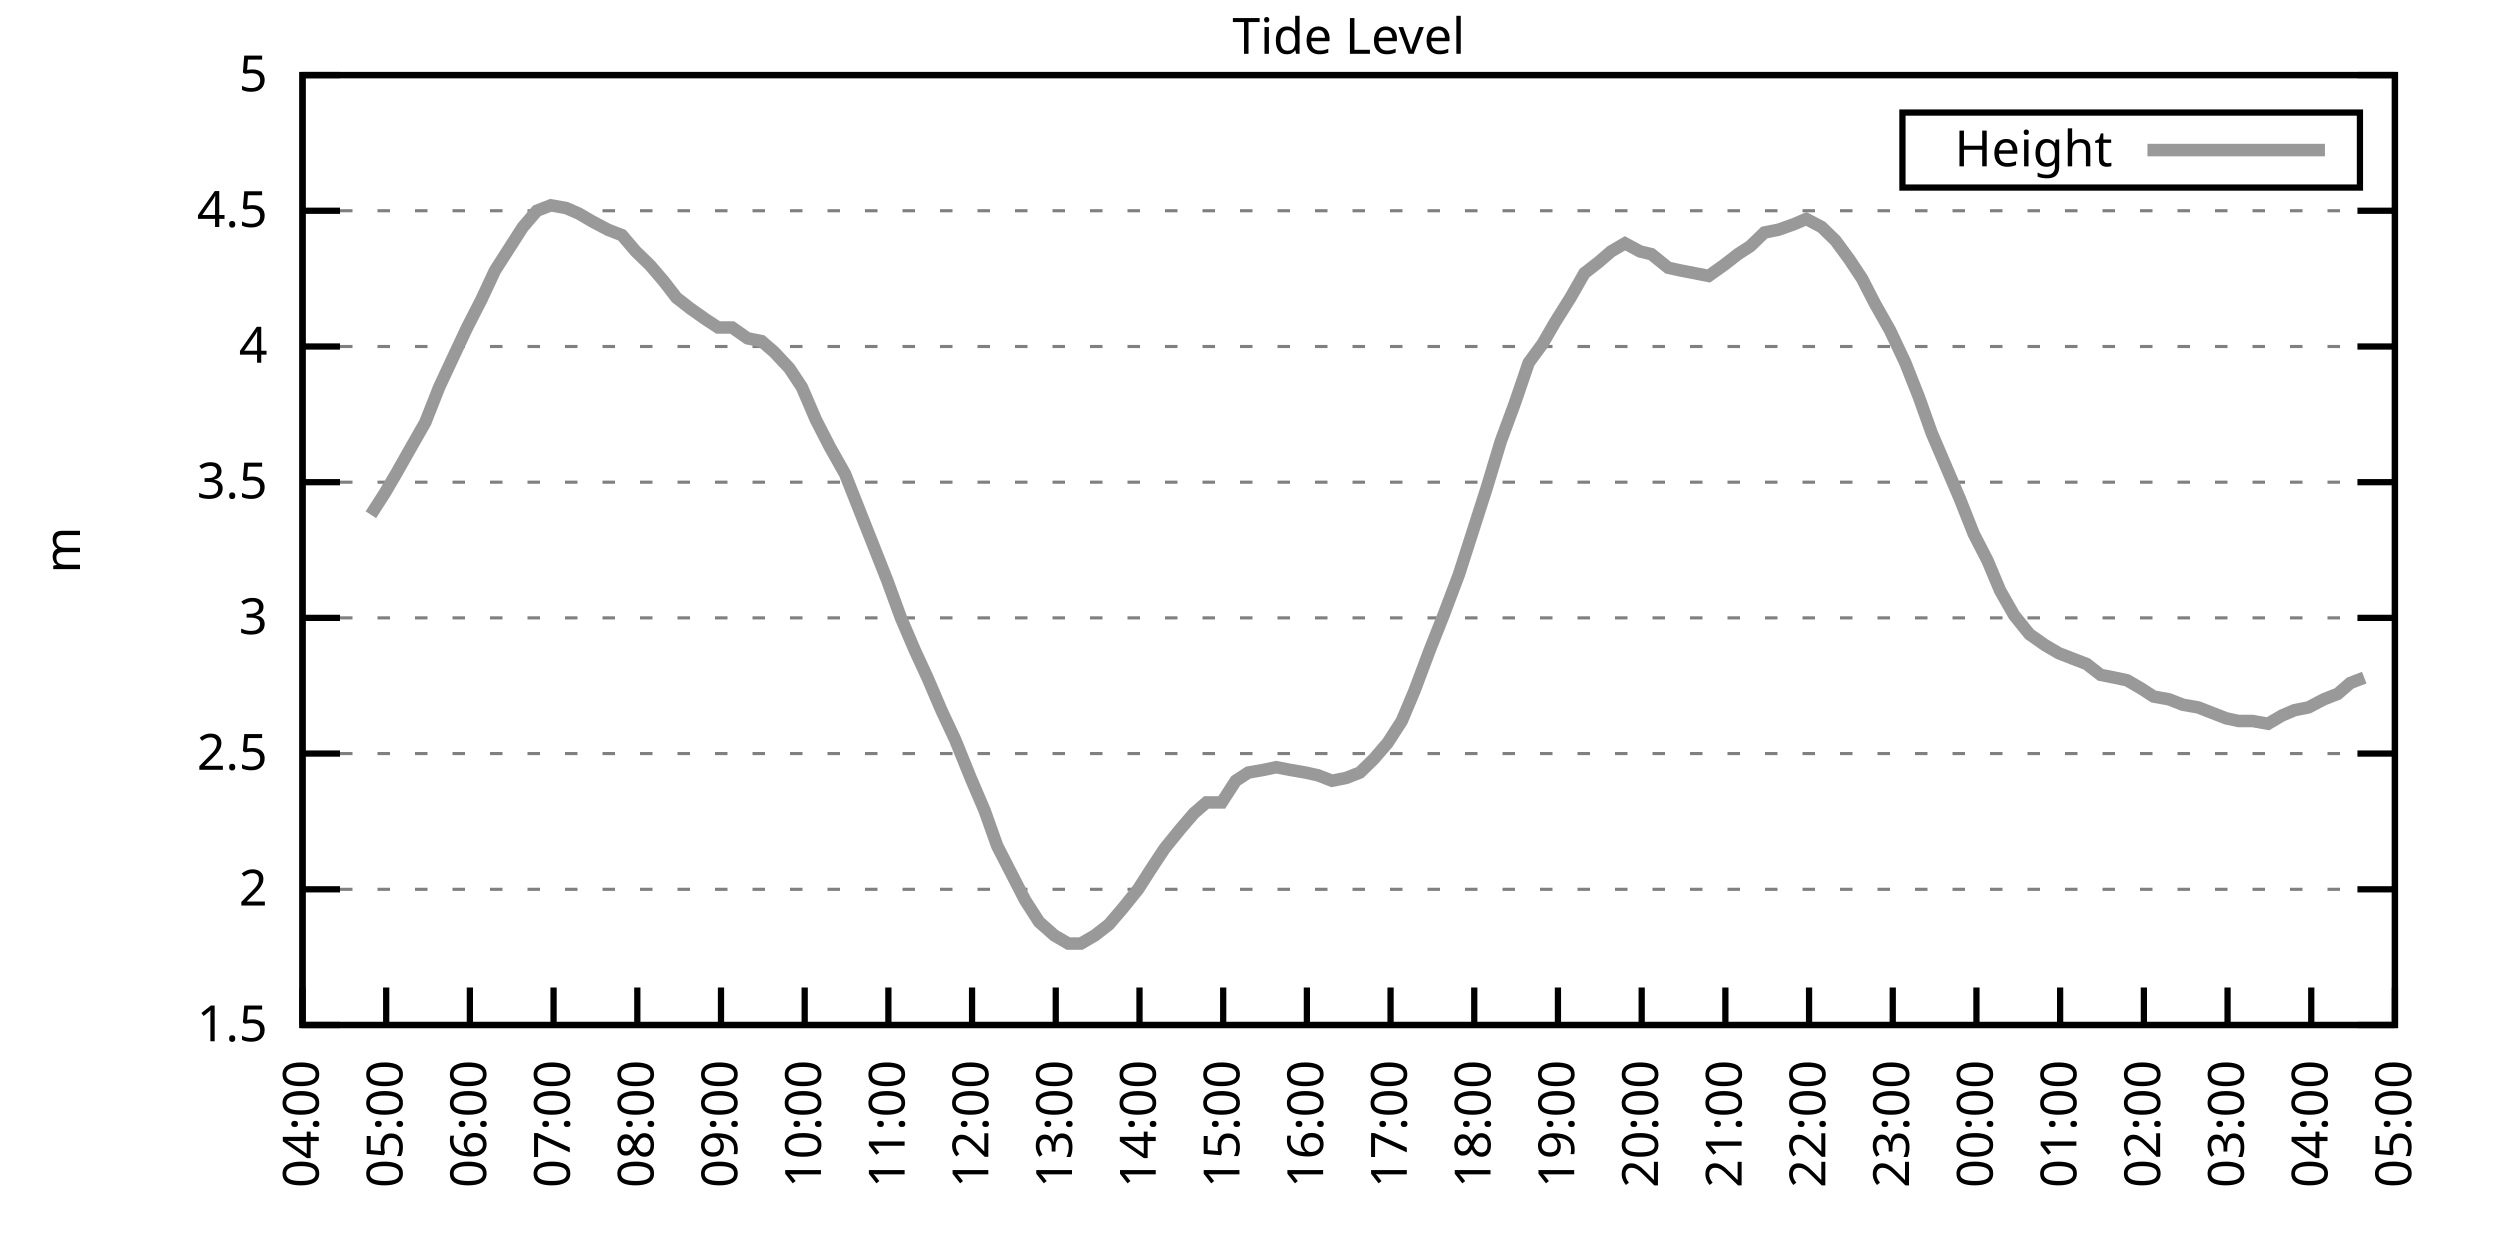
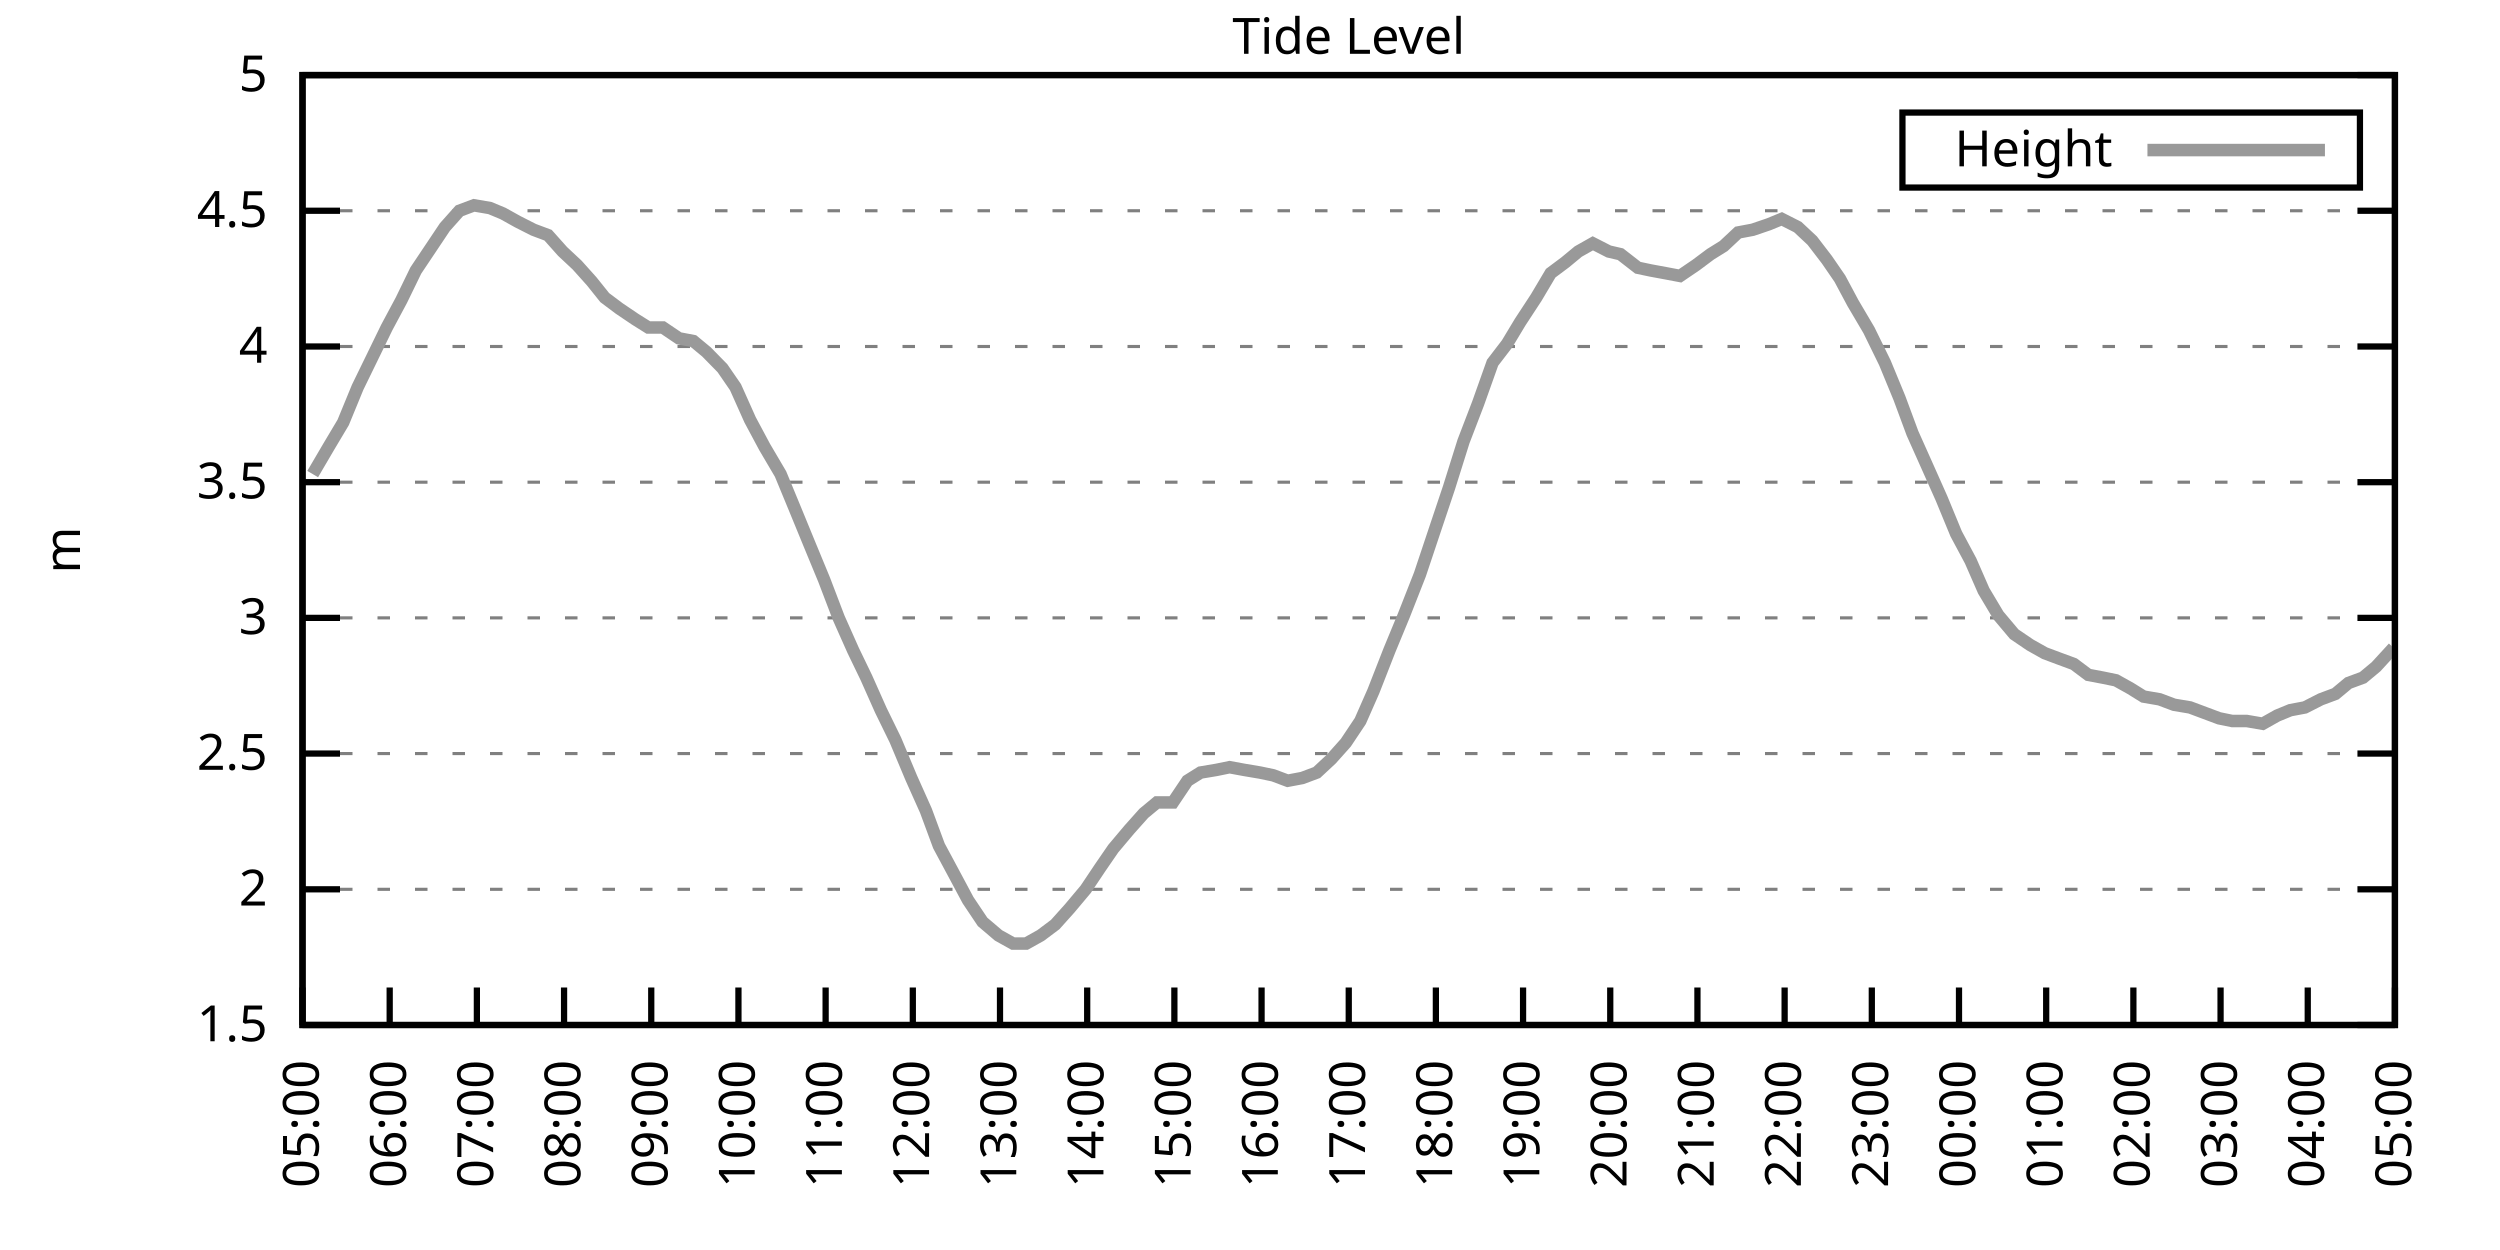
<svg xmlns="http://www.w3.org/2000/svg" xmlns:xlink="http://www.w3.org/1999/xlink" width="400" height="200" viewBox="0 0 400 200">
  <g id="gnuplot_canvas">
    <rect x="0" y="0" width="400" height="200" fill="none" />
    <defs>
      <circle id="gpDot" r="0.5" stroke-width="0.5" stroke="currentColor" />
      <path id="gpPt0" stroke-width="0.333" stroke="currentColor" d="M-1,0 h2 M0,-1 v2" />
      <path id="gpPt1" stroke-width="0.333" stroke="currentColor" d="M-1,-1 L1,1 M1,-1 L-1,1" />
      <path id="gpPt2" stroke-width="0.333" stroke="currentColor" d="M-1,0 L1,0 M0,-1 L0,1 M-1,-1 L1,1 M-1,1 L1,-1" />
      <rect id="gpPt3" stroke-width="0.333" stroke="currentColor" x="-1" y="-1" width="2" height="2" />
      <rect id="gpPt4" stroke-width="0.333" stroke="currentColor" fill="currentColor" x="-1" y="-1" width="2" height="2" />
      <circle id="gpPt5" stroke-width="0.333" stroke="currentColor" cx="0" cy="0" r="1" />
      <use xlink:href="#gpPt5" id="gpPt6" fill="currentColor" stroke="none" />
      <path id="gpPt7" stroke-width="0.333" stroke="currentColor" d="M0,-1.33 L-1.33,0.67 L1.33,0.67 z" />
      <use xlink:href="#gpPt7" id="gpPt8" fill="currentColor" stroke="none" />
      <use xlink:href="#gpPt7" id="gpPt9" stroke="currentColor" transform="rotate(180)" />
      <use xlink:href="#gpPt9" id="gpPt10" fill="currentColor" stroke="none" />
      <use xlink:href="#gpPt3" id="gpPt11" stroke="currentColor" transform="rotate(45)" />
      <use xlink:href="#gpPt11" id="gpPt12" fill="currentColor" stroke="none" />
      <path id="gpPt13" stroke-width="0.333" stroke="currentColor" d="M0,1.330 L1.265,0.411 L0.782,-1.067 L-0.782,-1.076 L-1.265,0.411 z" />
      <use xlink:href="#gpPt13" id="gpPt14" fill="currentColor" stroke="none" />
      <filter id="textbox" filterUnits="objectBoundingBox" x="0" y="0" height="1" width="1">
        <feFlood flood-color="white" flood-opacity="1" result="bgnd" />
        <feComposite in="SourceGraphic" in2="bgnd" operator="atop" />
      </filter>
      <filter id="greybox" filterUnits="objectBoundingBox" x="0" y="0" height="1" width="1">
        <feFlood flood-color="lightgrey" flood-opacity="1" result="grey" />
        <feComposite in="SourceGraphic" in2="grey" operator="atop" />
      </filter>
    </defs>
    <g fill="none" color="white" stroke="currentColor" stroke-width="1.00" stroke-linecap="butt" stroke-linejoin="miter">
</g>
    <g fill="none" color="black" stroke="currentColor" stroke-width="1.00" stroke-linecap="butt" stroke-linejoin="miter">
      <g stroke="none" shape-rendering="crispEdges">
        <polygon fill="rgb(255, 255, 255)" points="48.40,164.00 383.18,164.00 383.18,12.02 48.40,12.02 " />
      </g>
    </g>
    <g fill="none" color="black" stroke="currentColor" stroke-width="1.00" stroke-linecap="butt" stroke-linejoin="miter">
</g>
    <g fill="none" color="black" stroke="black" stroke-width="0.50" stroke-linecap="butt" stroke-linejoin="miter">
</g>
    <g fill="none" color="gray" stroke="currentColor" stroke-width="0.50" stroke-linecap="butt" stroke-linejoin="miter">
      <path stroke="gray" stroke-dasharray="2,4" class="gridline" d="M48.40,164.00 L383.19,164.00  " />
    </g>
    <g fill="none" color="gray" stroke="gray" stroke-width="1.00" stroke-linecap="butt" stroke-linejoin="miter">
</g>
    <g fill="none" color="black" stroke="currentColor" stroke-width="1.00" stroke-linecap="butt" stroke-linejoin="miter">
      <path stroke="black" d="M48.40,164.00 L54.40,164.00 M383.19,164.00 L377.19,164.00  " />
      <g transform="translate(42.80,166.60)" stroke="none" fill="black" font-family="Sans" font-size="8.00" text-anchor="end">
        <text>
          <tspan font-family="Sans"> 1.5</tspan>
        </text>
      </g>
    </g>
    <g fill="none" color="black" stroke="currentColor" stroke-width="1.00" stroke-linecap="butt" stroke-linejoin="miter">
</g>
    <g fill="none" color="black" stroke="black" stroke-width="0.50" stroke-linecap="butt" stroke-linejoin="miter">
</g>
    <g fill="none" color="gray" stroke="currentColor" stroke-width="0.50" stroke-linecap="butt" stroke-linejoin="miter">
      <path stroke="gray" stroke-dasharray="2,4" class="gridline" d="M48.40,142.29 L383.19,142.29  " />
    </g>
    <g fill="none" color="gray" stroke="gray" stroke-width="1.00" stroke-linecap="butt" stroke-linejoin="miter">
</g>
    <g fill="none" color="black" stroke="currentColor" stroke-width="1.00" stroke-linecap="butt" stroke-linejoin="miter">
      <path stroke="black" d="M48.40,142.29 L54.40,142.29 M383.19,142.29 L377.19,142.29  " />
      <g transform="translate(42.80,144.89)" stroke="none" fill="black" font-family="Sans" font-size="8.00" text-anchor="end">
        <text>
          <tspan font-family="Sans"> 2</tspan>
        </text>
      </g>
    </g>
    <g fill="none" color="black" stroke="currentColor" stroke-width="1.00" stroke-linecap="butt" stroke-linejoin="miter">
</g>
    <g fill="none" color="black" stroke="black" stroke-width="0.50" stroke-linecap="butt" stroke-linejoin="miter">
</g>
    <g fill="none" color="gray" stroke="currentColor" stroke-width="0.50" stroke-linecap="butt" stroke-linejoin="miter">
      <path stroke="gray" stroke-dasharray="2,4" class="gridline" d="M48.40,120.57 L383.19,120.57  " />
    </g>
    <g fill="none" color="gray" stroke="gray" stroke-width="1.00" stroke-linecap="butt" stroke-linejoin="miter">
</g>
    <g fill="none" color="black" stroke="currentColor" stroke-width="1.00" stroke-linecap="butt" stroke-linejoin="miter">
      <path stroke="black" d="M48.40,120.57 L54.40,120.57 M383.19,120.57 L377.19,120.57  " />
      <g transform="translate(42.80,123.17)" stroke="none" fill="black" font-family="Sans" font-size="8.00" text-anchor="end">
        <text>
          <tspan font-family="Sans"> 2.5</tspan>
        </text>
      </g>
    </g>
    <g fill="none" color="black" stroke="currentColor" stroke-width="1.00" stroke-linecap="butt" stroke-linejoin="miter">
</g>
    <g fill="none" color="black" stroke="black" stroke-width="0.50" stroke-linecap="butt" stroke-linejoin="miter">
</g>
    <g fill="none" color="gray" stroke="currentColor" stroke-width="0.50" stroke-linecap="butt" stroke-linejoin="miter">
      <path stroke="gray" stroke-dasharray="2,4" class="gridline" d="M48.40,98.86 L383.19,98.86  " />
    </g>
    <g fill="none" color="gray" stroke="gray" stroke-width="1.00" stroke-linecap="butt" stroke-linejoin="miter">
</g>
    <g fill="none" color="black" stroke="currentColor" stroke-width="1.00" stroke-linecap="butt" stroke-linejoin="miter">
      <path stroke="black" d="M48.40,98.86 L54.40,98.86 M383.19,98.86 L377.19,98.86  " />
      <g transform="translate(42.80,101.46)" stroke="none" fill="black" font-family="Sans" font-size="8.00" text-anchor="end">
        <text>
          <tspan font-family="Sans"> 3</tspan>
        </text>
      </g>
    </g>
    <g fill="none" color="black" stroke="currentColor" stroke-width="1.00" stroke-linecap="butt" stroke-linejoin="miter">
</g>
    <g fill="none" color="black" stroke="black" stroke-width="0.50" stroke-linecap="butt" stroke-linejoin="miter">
</g>
    <g fill="none" color="gray" stroke="currentColor" stroke-width="0.50" stroke-linecap="butt" stroke-linejoin="miter">
      <path stroke="gray" stroke-dasharray="2,4" class="gridline" d="M48.40,77.15 L383.19,77.15  " />
    </g>
    <g fill="none" color="gray" stroke="gray" stroke-width="1.00" stroke-linecap="butt" stroke-linejoin="miter">
</g>
    <g fill="none" color="black" stroke="currentColor" stroke-width="1.00" stroke-linecap="butt" stroke-linejoin="miter">
      <path stroke="black" d="M48.40,77.15 L54.40,77.15 M383.19,77.15 L377.19,77.15  " />
      <g transform="translate(42.80,79.75)" stroke="none" fill="black" font-family="Sans" font-size="8.00" text-anchor="end">
        <text>
          <tspan font-family="Sans"> 3.5</tspan>
        </text>
      </g>
    </g>
    <g fill="none" color="black" stroke="currentColor" stroke-width="1.00" stroke-linecap="butt" stroke-linejoin="miter">
</g>
    <g fill="none" color="black" stroke="black" stroke-width="0.50" stroke-linecap="butt" stroke-linejoin="miter">
</g>
    <g fill="none" color="gray" stroke="currentColor" stroke-width="0.50" stroke-linecap="butt" stroke-linejoin="miter">
      <path stroke="gray" stroke-dasharray="2,4" class="gridline" d="M48.40,55.44 L383.19,55.44  " />
    </g>
    <g fill="none" color="gray" stroke="gray" stroke-width="1.00" stroke-linecap="butt" stroke-linejoin="miter">
</g>
    <g fill="none" color="black" stroke="currentColor" stroke-width="1.00" stroke-linecap="butt" stroke-linejoin="miter">
      <path stroke="black" d="M48.40,55.44 L54.40,55.44 M383.19,55.44 L377.19,55.44  " />
      <g transform="translate(42.80,58.04)" stroke="none" fill="black" font-family="Sans" font-size="8.00" text-anchor="end">
        <text>
          <tspan font-family="Sans"> 4</tspan>
        </text>
      </g>
    </g>
    <g fill="none" color="black" stroke="currentColor" stroke-width="1.00" stroke-linecap="butt" stroke-linejoin="miter">
</g>
    <g fill="none" color="black" stroke="black" stroke-width="0.50" stroke-linecap="butt" stroke-linejoin="miter">
</g>
    <g fill="none" color="gray" stroke="currentColor" stroke-width="0.50" stroke-linecap="butt" stroke-linejoin="miter">
      <path stroke="gray" stroke-dasharray="2,4" class="gridline" d="M48.40,33.72 L383.19,33.72  " />
    </g>
    <g fill="none" color="gray" stroke="gray" stroke-width="1.00" stroke-linecap="butt" stroke-linejoin="miter">
</g>
    <g fill="none" color="black" stroke="currentColor" stroke-width="1.00" stroke-linecap="butt" stroke-linejoin="miter">
      <path stroke="black" d="M48.40,33.72 L54.40,33.72 M383.19,33.72 L377.19,33.72  " />
      <g transform="translate(42.80,36.32)" stroke="none" fill="black" font-family="Sans" font-size="8.00" text-anchor="end">
        <text>
          <tspan font-family="Sans"> 4.5</tspan>
        </text>
      </g>
    </g>
    <g fill="none" color="black" stroke="currentColor" stroke-width="1.00" stroke-linecap="butt" stroke-linejoin="miter">
</g>
    <g fill="none" color="black" stroke="black" stroke-width="0.50" stroke-linecap="butt" stroke-linejoin="miter">
</g>
    <g fill="none" color="gray" stroke="currentColor" stroke-width="0.50" stroke-linecap="butt" stroke-linejoin="miter">
      <path stroke="gray" stroke-dasharray="2,4" class="gridline" d="M48.40,12.01 L383.19,12.01  " />
    </g>
    <g fill="none" color="gray" stroke="gray" stroke-width="1.00" stroke-linecap="butt" stroke-linejoin="miter">
</g>
    <g fill="none" color="black" stroke="currentColor" stroke-width="1.00" stroke-linecap="butt" stroke-linejoin="miter">
      <path stroke="black" d="M48.40,12.01 L54.40,12.01 M383.19,12.01 L377.19,12.01  " />
      <g transform="translate(42.80,14.61)" stroke="none" fill="black" font-family="Sans" font-size="8.00" text-anchor="end">
        <text>
          <tspan font-family="Sans"> 5</tspan>
        </text>
      </g>
    </g>
    <g fill="none" color="black" stroke="currentColor" stroke-width="1.00" stroke-linecap="butt" stroke-linejoin="miter">
      <path stroke="black" d="M48.40,164.00 L48.40,158.00  " />
      <g transform="translate(51.00,169.60) rotate(270.00)" stroke="none" fill="black" font-family="Sans" font-size="8.00" text-anchor="end">
        <text>
-           <tspan font-family="Sans">04:00</tspan>
-         </text>
-       </g>
-     </g>
-     <g fill="none" color="black" stroke="currentColor" stroke-width="1.00" stroke-linecap="butt" stroke-linejoin="miter">
-       <path stroke="black" d="M61.79,164.00 L61.79,158.00  " />
-       <g transform="translate(64.39,169.60) rotate(270.00)" stroke="none" fill="black" font-family="Sans" font-size="8.00" text-anchor="end">
-         <text>
          <tspan font-family="Sans">05:00</tspan>
        </text>
      </g>
    </g>
    <g fill="none" color="black" stroke="currentColor" stroke-width="1.00" stroke-linecap="butt" stroke-linejoin="miter">
-       <path stroke="black" d="M75.18,164.00 L75.18,158.00  " />
-       <g transform="translate(77.78,169.60) rotate(270.00)" stroke="none" fill="black" font-family="Sans" font-size="8.00" text-anchor="end">
+       <path stroke="black" d="M62.35,164.00 L62.35,158.00  " />
+       <g transform="translate(64.95,169.60) rotate(270.00)" stroke="none" fill="black" font-family="Sans" font-size="8.00" text-anchor="end">
        <text>
          <tspan font-family="Sans">06:00</tspan>
        </text>
      </g>
    </g>
    <g fill="none" color="black" stroke="currentColor" stroke-width="1.00" stroke-linecap="butt" stroke-linejoin="miter">
-       <path stroke="black" d="M88.57,164.00 L88.57,158.00  " />
-       <g transform="translate(91.17,169.60) rotate(270.00)" stroke="none" fill="black" font-family="Sans" font-size="8.00" text-anchor="end">
+       <path stroke="black" d="M76.30,164.00 L76.30,158.00  " />
+       <g transform="translate(78.90,169.60) rotate(270.00)" stroke="none" fill="black" font-family="Sans" font-size="8.00" text-anchor="end">
        <text>
          <tspan font-family="Sans">07:00</tspan>
        </text>
      </g>
    </g>
    <g fill="none" color="black" stroke="currentColor" stroke-width="1.00" stroke-linecap="butt" stroke-linejoin="miter">
-       <path stroke="black" d="M101.97,164.00 L101.97,158.00  " />
-       <g transform="translate(104.57,169.60) rotate(270.00)" stroke="none" fill="black" font-family="Sans" font-size="8.00" text-anchor="end">
+       <path stroke="black" d="M90.25,164.00 L90.25,158.00  " />
+       <g transform="translate(92.85,169.60) rotate(270.00)" stroke="none" fill="black" font-family="Sans" font-size="8.00" text-anchor="end">
        <text>
          <tspan font-family="Sans">08:00</tspan>
        </text>
      </g>
    </g>
    <g fill="none" color="black" stroke="currentColor" stroke-width="1.00" stroke-linecap="butt" stroke-linejoin="miter">
-       <path stroke="black" d="M115.36,164.00 L115.36,158.00  " />
-       <g transform="translate(117.96,169.60) rotate(270.00)" stroke="none" fill="black" font-family="Sans" font-size="8.00" text-anchor="end">
+       <path stroke="black" d="M104.20,164.00 L104.20,158.00  " />
+       <g transform="translate(106.80,169.60) rotate(270.00)" stroke="none" fill="black" font-family="Sans" font-size="8.00" text-anchor="end">
        <text>
          <tspan font-family="Sans">09:00</tspan>
        </text>
      </g>
    </g>
    <g fill="none" color="black" stroke="currentColor" stroke-width="1.00" stroke-linecap="butt" stroke-linejoin="miter">
-       <path stroke="black" d="M128.75,164.00 L128.75,158.00  " />
-       <g transform="translate(131.35,169.60) rotate(270.00)" stroke="none" fill="black" font-family="Sans" font-size="8.00" text-anchor="end">
+       <path stroke="black" d="M118.15,164.00 L118.15,158.00  " />
+       <g transform="translate(120.75,169.60) rotate(270.00)" stroke="none" fill="black" font-family="Sans" font-size="8.00" text-anchor="end">
        <text>
          <tspan font-family="Sans">10:00</tspan>
        </text>
      </g>
    </g>
    <g fill="none" color="black" stroke="currentColor" stroke-width="1.00" stroke-linecap="butt" stroke-linejoin="miter">
-       <path stroke="black" d="M142.14,164.00 L142.14,158.00  " />
-       <g transform="translate(144.74,169.60) rotate(270.00)" stroke="none" fill="black" font-family="Sans" font-size="8.00" text-anchor="end">
+       <path stroke="black" d="M132.10,164.00 L132.10,158.00  " />
+       <g transform="translate(134.70,169.60) rotate(270.00)" stroke="none" fill="black" font-family="Sans" font-size="8.00" text-anchor="end">
        <text>
          <tspan font-family="Sans">11:00</tspan>
        </text>
      </g>
    </g>
    <g fill="none" color="black" stroke="currentColor" stroke-width="1.00" stroke-linecap="butt" stroke-linejoin="miter">
-       <path stroke="black" d="M155.53,164.00 L155.53,158.00  " />
-       <g transform="translate(158.13,169.60) rotate(270.00)" stroke="none" fill="black" font-family="Sans" font-size="8.00" text-anchor="end">
+       <path stroke="black" d="M146.05,164.00 L146.05,158.00  " />
+       <g transform="translate(148.65,169.60) rotate(270.00)" stroke="none" fill="black" font-family="Sans" font-size="8.00" text-anchor="end">
        <text>
          <tspan font-family="Sans">12:00</tspan>
        </text>
      </g>
    </g>
    <g fill="none" color="black" stroke="currentColor" stroke-width="1.00" stroke-linecap="butt" stroke-linejoin="miter">
-       <path stroke="black" d="M168.92,164.00 L168.92,158.00  " />
-       <g transform="translate(171.52,169.60) rotate(270.00)" stroke="none" fill="black" font-family="Sans" font-size="8.00" text-anchor="end">
+       <path stroke="black" d="M160.00,164.00 L160.00,158.00  " />
+       <g transform="translate(162.60,169.60) rotate(270.00)" stroke="none" fill="black" font-family="Sans" font-size="8.00" text-anchor="end">
        <text>
          <tspan font-family="Sans">13:00</tspan>
        </text>
      </g>
    </g>
    <g fill="none" color="black" stroke="currentColor" stroke-width="1.00" stroke-linecap="butt" stroke-linejoin="miter">
-       <path stroke="black" d="M182.32,164.00 L182.32,158.00  " />
-       <g transform="translate(184.92,169.60) rotate(270.00)" stroke="none" fill="black" font-family="Sans" font-size="8.00" text-anchor="end">
+       <path stroke="black" d="M173.95,164.00 L173.95,158.00  " />
+       <g transform="translate(176.55,169.60) rotate(270.00)" stroke="none" fill="black" font-family="Sans" font-size="8.00" text-anchor="end">
        <text>
          <tspan font-family="Sans">14:00</tspan>
        </text>
      </g>
    </g>
    <g fill="none" color="black" stroke="currentColor" stroke-width="1.00" stroke-linecap="butt" stroke-linejoin="miter">
-       <path stroke="black" d="M195.71,164.00 L195.71,158.00  " />
-       <g transform="translate(198.31,169.60) rotate(270.00)" stroke="none" fill="black" font-family="Sans" font-size="8.00" text-anchor="end">
+       <path stroke="black" d="M187.90,164.00 L187.90,158.00  " />
+       <g transform="translate(190.50,169.60) rotate(270.00)" stroke="none" fill="black" font-family="Sans" font-size="8.00" text-anchor="end">
        <text>
          <tspan font-family="Sans">15:00</tspan>
        </text>
      </g>
    </g>
    <g fill="none" color="black" stroke="currentColor" stroke-width="1.00" stroke-linecap="butt" stroke-linejoin="miter">
-       <path stroke="black" d="M209.10,164.00 L209.10,158.00  " />
-       <g transform="translate(211.70,169.60) rotate(270.00)" stroke="none" fill="black" font-family="Sans" font-size="8.00" text-anchor="end">
+       <path stroke="black" d="M201.85,164.00 L201.85,158.00  " />
+       <g transform="translate(204.45,169.60) rotate(270.00)" stroke="none" fill="black" font-family="Sans" font-size="8.00" text-anchor="end">
        <text>
          <tspan font-family="Sans">16:00</tspan>
        </text>
      </g>
    </g>
    <g fill="none" color="black" stroke="currentColor" stroke-width="1.00" stroke-linecap="butt" stroke-linejoin="miter">
-       <path stroke="black" d="M222.49,164.00 L222.49,158.00  " />
-       <g transform="translate(225.09,169.60) rotate(270.00)" stroke="none" fill="black" font-family="Sans" font-size="8.00" text-anchor="end">
+       <path stroke="black" d="M215.80,164.00 L215.80,158.00  " />
+       <g transform="translate(218.40,169.60) rotate(270.00)" stroke="none" fill="black" font-family="Sans" font-size="8.00" text-anchor="end">
        <text>
          <tspan font-family="Sans">17:00</tspan>
        </text>
      </g>
    </g>
    <g fill="none" color="black" stroke="currentColor" stroke-width="1.00" stroke-linecap="butt" stroke-linejoin="miter">
-       <path stroke="black" d="M235.88,164.00 L235.88,158.00  " />
-       <g transform="translate(238.48,169.60) rotate(270.00)" stroke="none" fill="black" font-family="Sans" font-size="8.00" text-anchor="end">
+       <path stroke="black" d="M229.74,164.00 L229.74,158.00  " />
+       <g transform="translate(232.34,169.60) rotate(270.00)" stroke="none" fill="black" font-family="Sans" font-size="8.00" text-anchor="end">
        <text>
          <tspan font-family="Sans">18:00</tspan>
        </text>
      </g>
    </g>
    <g fill="none" color="black" stroke="currentColor" stroke-width="1.00" stroke-linecap="butt" stroke-linejoin="miter">
-       <path stroke="black" d="M249.27,164.00 L249.27,158.00  " />
-       <g transform="translate(251.87,169.60) rotate(270.00)" stroke="none" fill="black" font-family="Sans" font-size="8.00" text-anchor="end">
+       <path stroke="black" d="M243.69,164.00 L243.69,158.00  " />
+       <g transform="translate(246.29,169.60) rotate(270.00)" stroke="none" fill="black" font-family="Sans" font-size="8.00" text-anchor="end">
        <text>
          <tspan font-family="Sans">19:00</tspan>
        </text>
      </g>
    </g>
    <g fill="none" color="black" stroke="currentColor" stroke-width="1.00" stroke-linecap="butt" stroke-linejoin="miter">
-       <path stroke="black" d="M262.67,164.00 L262.67,158.00  " />
-       <g transform="translate(265.27,169.60) rotate(270.00)" stroke="none" fill="black" font-family="Sans" font-size="8.00" text-anchor="end">
+       <path stroke="black" d="M257.64,164.00 L257.64,158.00  " />
+       <g transform="translate(260.24,169.60) rotate(270.00)" stroke="none" fill="black" font-family="Sans" font-size="8.00" text-anchor="end">
        <text>
          <tspan font-family="Sans">20:00</tspan>
        </text>
      </g>
    </g>
    <g fill="none" color="black" stroke="currentColor" stroke-width="1.00" stroke-linecap="butt" stroke-linejoin="miter">
-       <path stroke="black" d="M276.06,164.00 L276.06,158.00  " />
-       <g transform="translate(278.66,169.60) rotate(270.00)" stroke="none" fill="black" font-family="Sans" font-size="8.00" text-anchor="end">
+       <path stroke="black" d="M271.59,164.00 L271.59,158.00  " />
+       <g transform="translate(274.19,169.60) rotate(270.00)" stroke="none" fill="black" font-family="Sans" font-size="8.00" text-anchor="end">
        <text>
          <tspan font-family="Sans">21:00</tspan>
        </text>
      </g>
    </g>
    <g fill="none" color="black" stroke="currentColor" stroke-width="1.00" stroke-linecap="butt" stroke-linejoin="miter">
-       <path stroke="black" d="M289.45,164.00 L289.45,158.00  " />
-       <g transform="translate(292.05,169.60) rotate(270.00)" stroke="none" fill="black" font-family="Sans" font-size="8.00" text-anchor="end">
+       <path stroke="black" d="M285.54,164.00 L285.54,158.00  " />
+       <g transform="translate(288.14,169.60) rotate(270.00)" stroke="none" fill="black" font-family="Sans" font-size="8.00" text-anchor="end">
        <text>
          <tspan font-family="Sans">22:00</tspan>
        </text>
      </g>
    </g>
    <g fill="none" color="black" stroke="currentColor" stroke-width="1.00" stroke-linecap="butt" stroke-linejoin="miter">
-       <path stroke="black" d="M302.84,164.00 L302.84,158.00  " />
-       <g transform="translate(305.44,169.60) rotate(270.00)" stroke="none" fill="black" font-family="Sans" font-size="8.00" text-anchor="end">
+       <path stroke="black" d="M299.49,164.00 L299.49,158.00  " />
+       <g transform="translate(302.09,169.60) rotate(270.00)" stroke="none" fill="black" font-family="Sans" font-size="8.00" text-anchor="end">
        <text>
          <tspan font-family="Sans">23:00</tspan>
        </text>
      </g>
    </g>
    <g fill="none" color="black" stroke="currentColor" stroke-width="1.00" stroke-linecap="butt" stroke-linejoin="miter">
-       <path stroke="black" d="M316.23,164.00 L316.23,158.00  " />
-       <g transform="translate(318.83,169.60) rotate(270.00)" stroke="none" fill="black" font-family="Sans" font-size="8.00" text-anchor="end">
+       <path stroke="black" d="M313.44,164.00 L313.44,158.00  " />
+       <g transform="translate(316.04,169.60) rotate(270.00)" stroke="none" fill="black" font-family="Sans" font-size="8.00" text-anchor="end">
        <text>
          <tspan font-family="Sans">00:00</tspan>
        </text>
      </g>
    </g>
    <g fill="none" color="black" stroke="currentColor" stroke-width="1.00" stroke-linecap="butt" stroke-linejoin="miter">
-       <path stroke="black" d="M329.62,164.00 L329.62,158.00  " />
-       <g transform="translate(332.22,169.60) rotate(270.00)" stroke="none" fill="black" font-family="Sans" font-size="8.00" text-anchor="end">
+       <path stroke="black" d="M327.39,164.00 L327.39,158.00  " />
+       <g transform="translate(329.99,169.60) rotate(270.00)" stroke="none" fill="black" font-family="Sans" font-size="8.00" text-anchor="end">
        <text>
          <tspan font-family="Sans">01:00</tspan>
        </text>
      </g>
    </g>
    <g fill="none" color="black" stroke="currentColor" stroke-width="1.00" stroke-linecap="butt" stroke-linejoin="miter">
-       <path stroke="black" d="M343.02,164.00 L343.02,158.00  " />
-       <g transform="translate(345.62,169.60) rotate(270.00)" stroke="none" fill="black" font-family="Sans" font-size="8.00" text-anchor="end">
+       <path stroke="black" d="M341.34,164.00 L341.34,158.00  " />
+       <g transform="translate(343.94,169.60) rotate(270.00)" stroke="none" fill="black" font-family="Sans" font-size="8.00" text-anchor="end">
        <text>
          <tspan font-family="Sans">02:00</tspan>
        </text>
      </g>
    </g>
    <g fill="none" color="black" stroke="currentColor" stroke-width="1.00" stroke-linecap="butt" stroke-linejoin="miter">
-       <path stroke="black" d="M356.41,164.00 L356.41,158.00  " />
-       <g transform="translate(359.01,169.60) rotate(270.00)" stroke="none" fill="black" font-family="Sans" font-size="8.00" text-anchor="end">
+       <path stroke="black" d="M355.29,164.00 L355.29,158.00  " />
+       <g transform="translate(357.89,169.60) rotate(270.00)" stroke="none" fill="black" font-family="Sans" font-size="8.00" text-anchor="end">
        <text>
          <tspan font-family="Sans">03:00</tspan>
        </text>
      </g>
    </g>
    <g fill="none" color="black" stroke="currentColor" stroke-width="1.00" stroke-linecap="butt" stroke-linejoin="miter">
-       <path stroke="black" d="M369.80,164.00 L369.80,158.00  " />
-       <g transform="translate(372.40,169.60) rotate(270.00)" stroke="none" fill="black" font-family="Sans" font-size="8.00" text-anchor="end">
+       <path stroke="black" d="M369.24,164.00 L369.24,158.00  " />
+       <g transform="translate(371.84,169.60) rotate(270.00)" stroke="none" fill="black" font-family="Sans" font-size="8.00" text-anchor="end">
        <text>
          <tspan font-family="Sans">04:00</tspan>
        </text>
      </g>
    </g>
    <g fill="none" color="black" stroke="currentColor" stroke-width="1.00" stroke-linecap="butt" stroke-linejoin="miter">
      <path stroke="black" d="M383.19,164.00 L383.19,158.00  " />
      <g transform="translate(385.79,169.60) rotate(270.00)" stroke="none" fill="black" font-family="Sans" font-size="8.00" text-anchor="end">
        <text>
          <tspan font-family="Sans">05:00</tspan>
        </text>
      </g>
    </g>
    <g fill="none" color="black" stroke="currentColor" stroke-width="1.00" stroke-linecap="butt" stroke-linejoin="miter">
</g>
    <g fill="none" color="black" stroke="currentColor" stroke-width="1.00" stroke-linecap="butt" stroke-linejoin="miter">
      <path stroke="black" d="M48.40,12.01 L48.40,164.00 L383.19,164.00 L383.19,12.01 L48.40,12.01 Z  " />
    </g>
    <g fill="none" color="black" stroke="currentColor" stroke-width="1.00" stroke-linecap="butt" stroke-linejoin="miter">
</g>
    <g fill="none" color="black" stroke="currentColor" stroke-width="1.00" stroke-linecap="butt" stroke-linejoin="miter">
      <path stroke="black" d="M304.39,30.01 L304.39,18.01 L377.59,18.01 L377.59,30.01 L304.39,30.01 Z  " />
    </g>
    <g id="Tide_level_plot_1">
      <g fill="none" color="white" stroke="black" stroke-width="2.00" stroke-linecap="butt" stroke-linejoin="miter">
</g>
      <g fill="none" color="black" stroke="currentColor" stroke-width="2.00" stroke-linecap="butt" stroke-linejoin="miter">
        <g transform="translate(337.99,26.61)" stroke="none" fill="black" font-family="Sans" font-size="8.00" text-anchor="end">
          <text>
            <tspan font-family="Sans">Height</tspan>
          </text>
        </g>
      </g>
      <g fill="none" color="black" stroke="currentColor" stroke-width="2.00" stroke-linecap="butt" stroke-linejoin="miter">
-         <path stroke="rgb(153, 153, 153)" d="M343.59,24.01 L371.99,24.01 M59.34,82.36 L61.57,78.89 L63.35,75.85 L65.81,71.50 L68.04,67.59 L70.27,61.95   L72.50,57.17 L74.74,52.40 L76.97,48.05 L79.20,43.28 L81.43,39.80 L83.66,36.33 L85.90,33.72 L88.13,32.85   L90.58,33.29 L92.59,34.16 L94.82,35.46 L97.28,36.76 L99.51,37.63 L101.74,40.24 L103.98,42.41 L106.21,45.01   L108.22,47.62 L110.45,49.36 L112.90,51.09 L114.91,52.40 L117.14,52.40 L119.60,54.13 L121.83,54.57 L123.84,56.30   L126.29,58.91 L128.30,61.95 L130.54,67.16 L132.77,71.50 L135.22,75.85 L137.45,81.49 L139.69,87.14 L141.92,92.78   L144.15,98.86 L146.38,104.07 L148.39,108.42 L150.62,113.63 L152.85,118.40 L155.31,124.48 L157.54,129.69 L159.55,135.34   L161.78,139.68 L164.01,144.02 L166.25,147.50 L168.70,149.67 L170.93,150.97 L172.94,150.97 L175.17,149.67 L177.41,147.93   L179.64,145.33 L182.09,142.29 L184.32,138.81 L186.33,135.77 L188.79,132.73 L191.02,130.13 L193.03,128.39 L195.48,128.39   L197.72,124.92 L199.73,123.61 L202.18,123.18 L204.19,122.75 L206.42,123.18 L208.88,123.61 L210.88,124.05 L213.12,124.92   L215.35,124.48 L217.58,123.61 L219.81,121.44 L222.04,118.84 L224.28,115.36 L226.29,110.59 L228.74,104.07 L230.97,98.43   L233.43,91.91 L235.66,84.97 L237.89,78.02 L240.12,70.63 L242.36,64.56 L244.59,58.04 L246.82,55.00 L248.83,51.53   L251.28,47.62 L253.51,43.71 L255.75,41.97 L257.76,40.24 L259.99,38.93 L262.44,40.24 L264.23,40.67 L266.91,42.84   L268.92,43.28 L271.15,43.71 L273.38,44.15 L275.83,42.41 L278.07,40.67 L280.07,39.37 L282.31,37.20 L284.54,36.76   L286.99,35.89 L289.00,35.03 L291.46,36.33 L293.69,38.50 L295.92,41.54 L297.93,44.58 L299.94,48.49 L302.39,52.83   L304.85,58.04 L307.08,63.69 L309.09,69.33 L311.32,74.54 L313.55,79.75 L315.79,85.40 L318.02,89.74 L320.03,94.52   L322.26,98.43 L324.71,101.47 L327.17,103.20 L329.40,104.51 L331.63,105.38 L333.86,106.24 L336.10,107.98 L338.33,108.42   L340.34,108.85 L342.57,110.15 L344.58,111.45 L347.03,111.89 L349.26,112.76 L351.72,113.19 L356.18,114.93 L358.19,115.36   L360.42,115.36 L362.88,115.80 L365.11,114.49 L367.12,113.63 L369.35,113.19 L371.81,111.89 L374.04,111.02 L376.05,109.28   L378.28,108.42  " />
+         <path stroke="rgb(153, 153, 153)" d="M343.59,24.01 L371.99,24.01 M50.03,75.85 L52.58,71.50 L54.91,67.59 L57.23,61.95 L59.56,57.17 L61.88,52.40   L64.21,48.05 L66.53,43.28 L68.86,39.80 L71.18,36.33 L73.51,33.72 L75.83,32.85 L78.39,33.29 L80.48,34.16   L82.81,35.46 L85.37,36.76 L87.69,37.63 L90.02,40.24 L92.34,42.41 L94.67,45.01 L96.76,47.62 L99.08,49.36   L101.64,51.09 L103.73,52.40 L106.06,52.40 L108.62,54.13 L110.94,54.57 L113.03,56.30 L115.59,58.91 L117.68,61.95   L120.01,67.16 L122.33,71.50 L124.89,75.85 L127.22,81.49 L129.54,87.14 L131.87,92.78 L134.19,98.86 L136.51,104.07   L138.61,108.42 L140.93,113.63 L143.26,118.40 L145.81,124.48 L148.14,129.69 L150.23,135.34 L152.56,139.68 L154.88,144.02   L157.21,147.50 L159.76,149.67 L162.09,150.97 L164.18,150.97 L166.51,149.67 L168.83,147.93 L171.16,145.33 L173.71,142.29   L176.04,138.81 L178.13,135.77 L180.69,132.73 L183.01,130.13 L185.11,128.39 L187.66,128.39 L189.99,124.92 L192.08,123.61   L194.64,123.18 L196.73,122.75 L199.06,123.18 L201.61,123.61 L203.71,124.05 L206.03,124.92 L208.36,124.48 L210.68,123.61   L213.01,121.44 L215.33,118.84 L217.65,115.36 L219.75,110.59 L222.30,104.07 L224.63,98.43 L227.19,91.91 L229.51,84.97   L231.84,78.02 L234.16,70.63 L236.49,64.56 L238.81,58.04 L241.14,55.00 L243.23,51.53 L245.79,47.62 L248.11,43.71   L250.44,41.97 L252.53,40.24 L254.85,38.93 L257.41,40.24 L259.27,40.67 L262.06,42.84 L264.15,43.28 L266.48,43.71   L268.80,44.15 L271.36,42.41 L273.69,40.67 L275.78,39.37 L278.10,37.20 L280.43,36.76 L282.99,35.89 L285.08,35.03   L287.64,36.33 L289.96,38.50 L292.29,41.54 L294.38,44.58 L296.47,48.49 L299.03,52.83 L301.58,58.04 L303.91,63.69   L306.00,69.33 L308.33,74.54 L310.65,79.75 L312.98,85.40 L315.30,89.74 L317.39,94.52 L319.72,98.43 L322.28,101.47   L324.83,103.20 L327.16,104.51 L329.48,105.38 L331.81,106.24 L334.13,107.98 L336.46,108.42 L338.55,108.85 L340.88,110.15   L342.97,111.45 L345.53,111.89 L347.85,112.76 L350.41,113.19 L355.06,114.93 L357.15,115.36 L359.48,115.36 L362.03,115.80   L364.36,114.49 L366.45,113.63 L368.78,113.19 L371.33,111.89 L373.66,111.02 L375.75,109.28 L378.08,108.42 L380.17,106.68   L382.96,103.64  " />
      </g>
    </g>
    <g fill="none" color="black" stroke="currentColor" stroke-width="2.00" stroke-linecap="butt" stroke-linejoin="miter">
</g>
    <g fill="none" color="black" stroke="black" stroke-width="1.00" stroke-linecap="butt" stroke-linejoin="miter">
</g>
    <g fill="none" color="black" stroke="currentColor" stroke-width="1.00" stroke-linecap="butt" stroke-linejoin="miter">
      <path stroke="black" d="M48.40,12.01 L48.40,164.00 L383.19,164.00 L383.19,12.01 L48.40,12.01 Z  " />
      <g transform="translate(12.80,88.01) rotate(270.00)" stroke="none" fill="black" font-family="Sans" font-size="8.00" text-anchor="middle">
        <text>
          <tspan font-family="Sans">m</tspan>
        </text>
      </g>
    </g>
    <g fill="none" color="black" stroke="currentColor" stroke-width="1.00" stroke-linecap="butt" stroke-linejoin="miter">
</g>
    <g fill="none" color="black" stroke="currentColor" stroke-width="1.00" stroke-linecap="butt" stroke-linejoin="miter">
      <g transform="translate(215.79,8.61)" stroke="none" fill="black" font-family="Sans" font-size="8.00" text-anchor="middle">
        <text>
          <tspan font-family="Sans">Tide Level</tspan>
        </text>
      </g>
    </g>
    <g fill="none" color="black" stroke="currentColor" stroke-width="1.00" stroke-linecap="butt" stroke-linejoin="miter">
</g>
  </g>
</svg>
